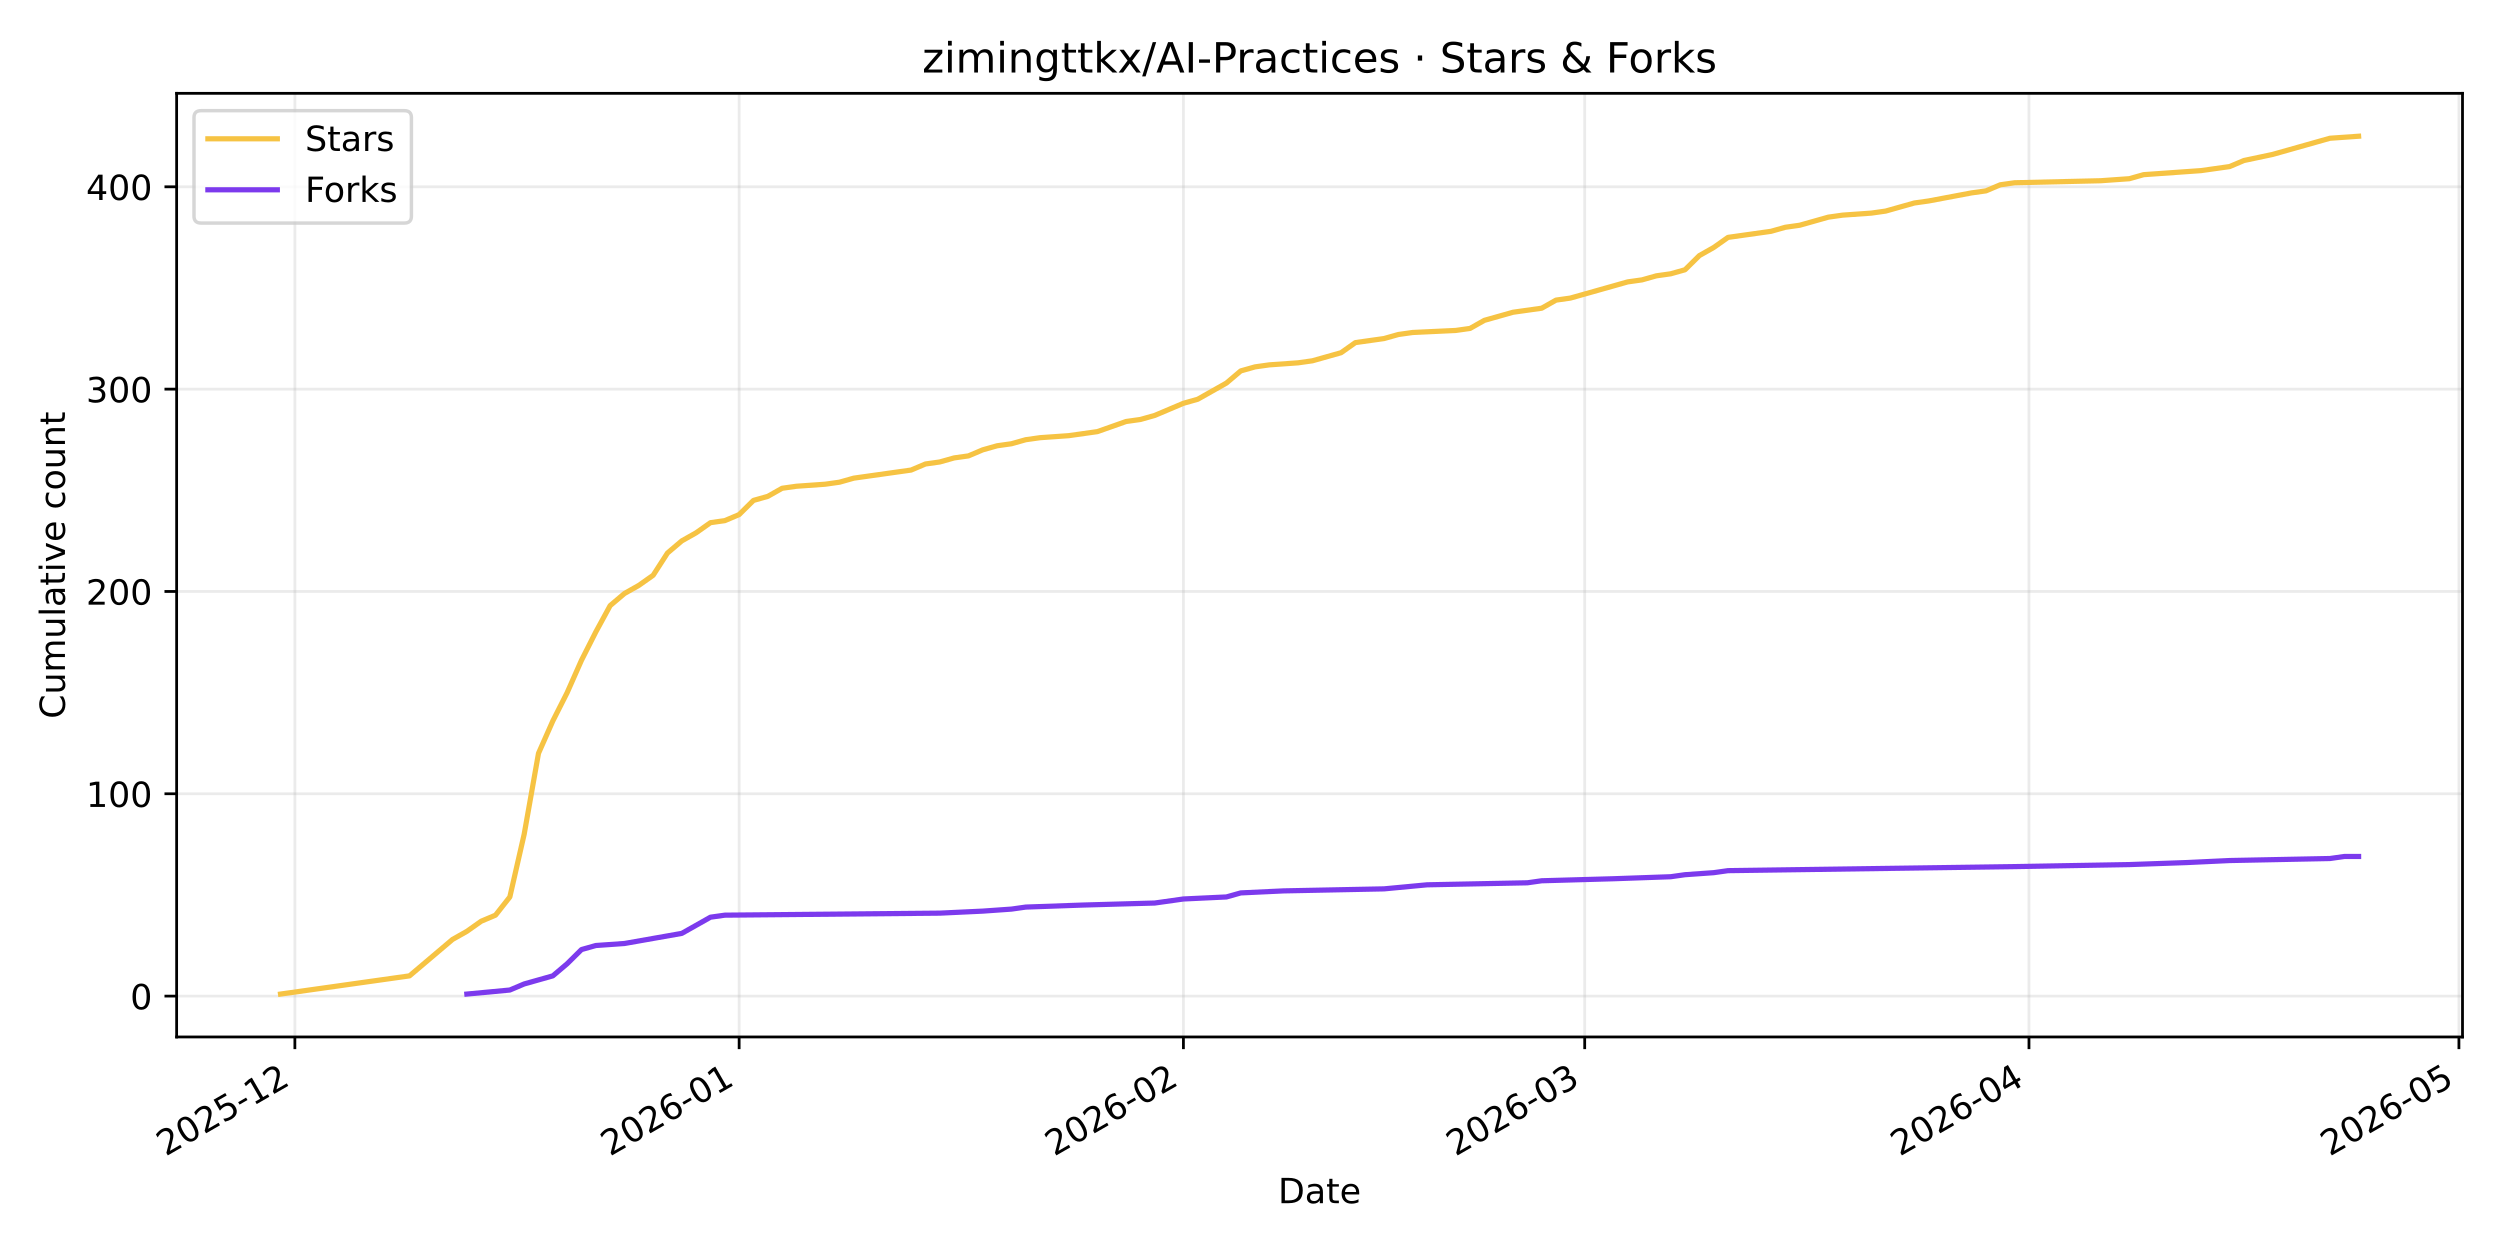
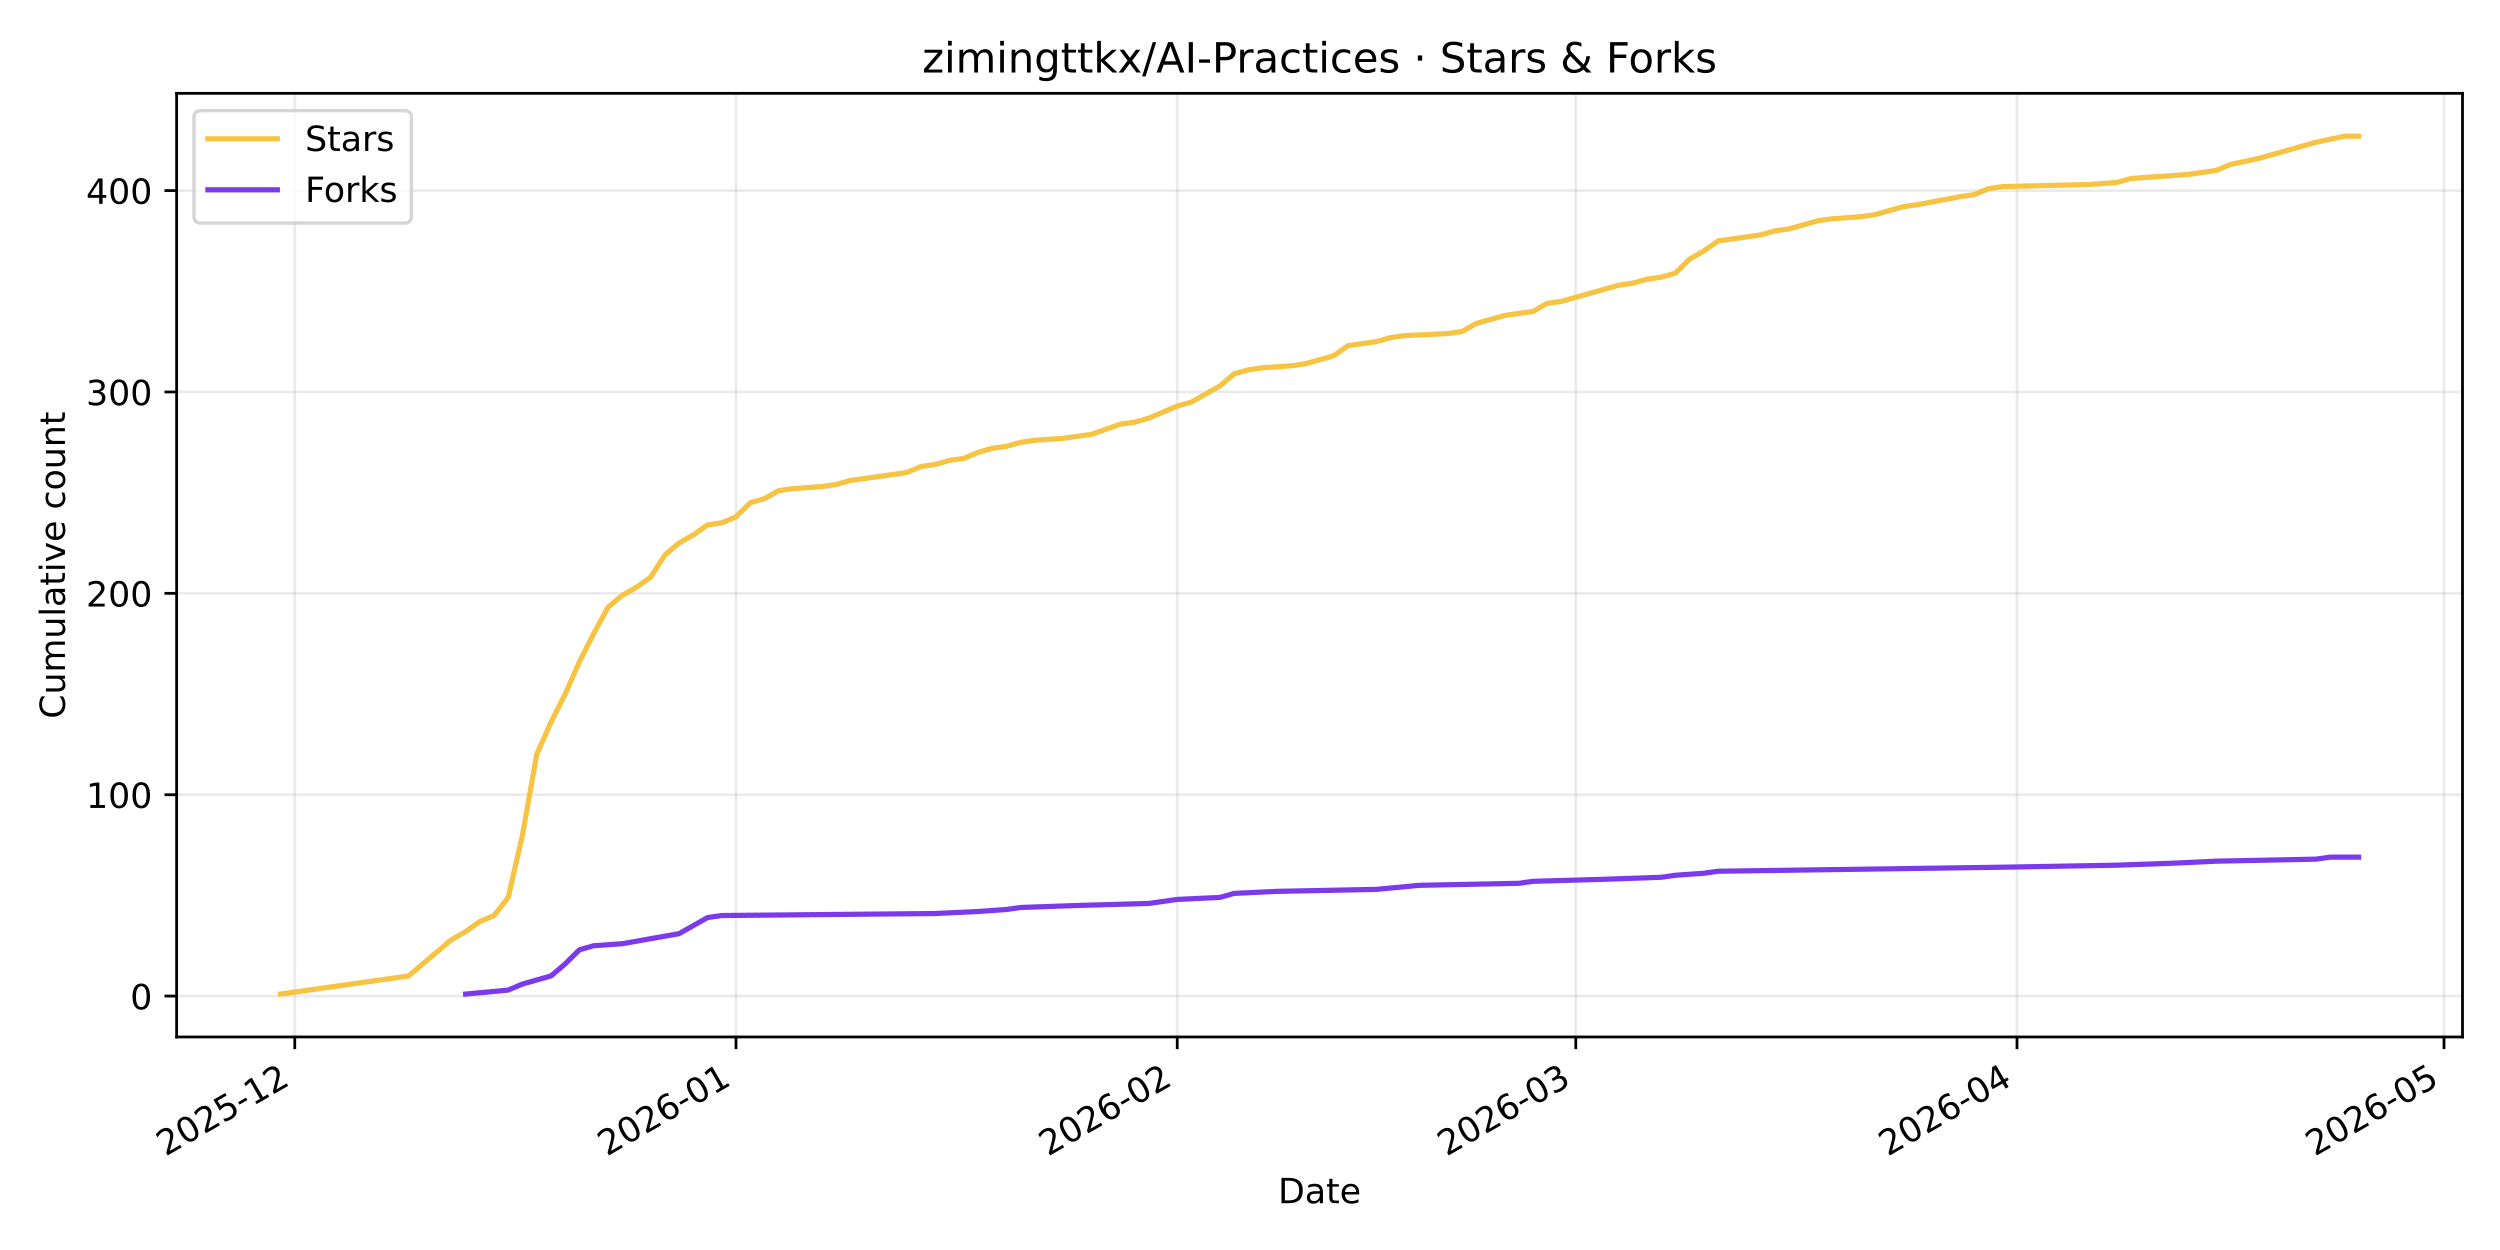
<svg xmlns="http://www.w3.org/2000/svg" xmlns:xlink="http://www.w3.org/1999/xlink" width="720pt" height="360pt" viewBox="0 0 720 360" version="1.1">
  <defs>
    <style type="text/css">*{stroke-linejoin: round; stroke-linecap: butt}</style>
  </defs>
  <g id="figure_1">
    <g id="patch_1">
      <path d="M 0 360  L 720 360  L 720 0  L 0 0  z " style="fill: #ffffff" />
    </g>
    <g id="axes_1">
      <g id="patch_2">
        <path d="M 50.87 298.645  L 709.2 298.645  L 709.2 26.88  L 50.87 26.88  z " style="fill: #ffffff" />
      </g>
      <g id="matplotlib.axis_1">
        <g id="xtick_1">
          <g id="line2d_1">
-             <path d="M 84.922 298.645  L 84.922 26.88  " clip-path="url(#p3e5be146df)" style="fill: none; stroke: #b0b0b0; stroke-opacity: 0.25; stroke-width: 0.8; stroke-linecap: square" />
+             <path d="M 84.893 298.645  L 84.893 26.88  " clip-path="url(#p75d88cc234)" style="fill: none; stroke: #b0b0b0; stroke-opacity: 0.25; stroke-width: 0.8; stroke-linecap: square" />
          </g>
          <g id="line2d_2">
            <defs>
-               <path id="m5516d6f9da" d="M 0 0  L 0 3.5  " style="stroke: #000000; stroke-width: 0.8" />
+               <path id="m32cce40634" d="M 0 0  L 0 3.5  " style="stroke: #000000; stroke-width: 0.8" />
            </defs>
            <g>
-               <use xlink:href="#m5516d6f9da" x="84.922" y="298.645" style="stroke: #000000; stroke-width: 0.8" />
+               <use xlink:href="#m32cce40634" x="84.893" y="298.645" style="stroke: #000000; stroke-width: 0.8" />
            </g>
          </g>
          <g id="text_1">
-             <g transform="translate(47.69673 333.1173) rotate(-30) scale(0.1 -0.1)">
+             <g transform="translate(47.66846 333.1173) rotate(-30) scale(0.1 -0.1)">
              <defs>
                <path id="DejaVuSans-32" d="M 1228 531  L 3431 531  L 3431 0  L 469 0  L 469 531  Q 828 903 1448 1529  Q 2069 2156 2228 2338  Q 2531 2678 2651 2914  Q 2772 3150 2772 3378  Q 2772 3750 2511 3984  Q 2250 4219 1831 4219  Q 1534 4219 1204 4116  Q 875 4013 500 3803  L 500 4441  Q 881 4594 1212 4672  Q 1544 4750 1819 4750  Q 2544 4750 2975 4387  Q 3406 4025 3406 3419  Q 3406 3131 3298 2873  Q 3191 2616 2906 2266  Q 2828 2175 2409 1742  Q 1991 1309 1228 531  z " transform="scale(0.015625)" />
                <path id="DejaVuSans-30" d="M 2034 4250  Q 1547 4250 1301 3770  Q 1056 3291 1056 2328  Q 1056 1369 1301 889  Q 1547 409 2034 409  Q 2525 409 2770 889  Q 3016 1369 3016 2328  Q 3016 3291 2770 3770  Q 2525 4250 2034 4250  z M 2034 4750  Q 2819 4750 3233 4129  Q 3647 3509 3647 2328  Q 3647 1150 3233 529  Q 2819 -91 2034 -91  Q 1250 -91 836 529  Q 422 1150 422 2328  Q 422 3509 836 4129  Q 1250 4750 2034 4750  z " transform="scale(0.015625)" />
                <path id="DejaVuSans-35" d="M 691 4666  L 3169 4666  L 3169 4134  L 1269 4134  L 1269 2991  Q 1406 3038 1543 3061  Q 1681 3084 1819 3084  Q 2600 3084 3056 2656  Q 3513 2228 3513 1497  Q 3513 744 3044 326  Q 2575 -91 1722 -91  Q 1428 -91 1123 -41  Q 819 9 494 109  L 494 744  Q 775 591 1075 516  Q 1375 441 1709 441  Q 2250 441 2565 725  Q 2881 1009 2881 1497  Q 2881 1984 2565 2268  Q 2250 2553 1709 2553  Q 1456 2553 1204 2497  Q 953 2441 691 2322  L 691 4666  z " transform="scale(0.015625)" />
                <path id="DejaVuSans-2d" d="M 313 2009  L 1997 2009  L 1997 1497  L 313 1497  L 313 2009  z " transform="scale(0.015625)" />
                <path id="DejaVuSans-31" d="M 794 531  L 1825 531  L 1825 4091  L 703 3866  L 703 4441  L 1819 4666  L 2450 4666  L 2450 531  L 3481 531  L 3481 0  L 794 0  L 794 531  z " transform="scale(0.015625)" />
              </defs>
              <use xlink:href="#DejaVuSans-32" />
              <use xlink:href="#DejaVuSans-30" transform="translate(63.62305 0)" />
              <use xlink:href="#DejaVuSans-32" transform="translate(127.2461 0)" />
              <use xlink:href="#DejaVuSans-35" transform="translate(190.8691 0)" />
              <use xlink:href="#DejaVuSans-2d" transform="translate(254.4922 0)" />
              <use xlink:href="#DejaVuSans-31" transform="translate(290.5762 0)" />
              <use xlink:href="#DejaVuSans-32" transform="translate(354.1992 0)" />
            </g>
          </g>
        </g>
        <g id="xtick_2">
          <g id="line2d_3">
-             <path d="M 212.873 298.645  L 212.873 26.88  " clip-path="url(#p3e5be146df)" style="fill: none; stroke: #b0b0b0; stroke-opacity: 0.25; stroke-width: 0.8; stroke-linecap: square" />
+             <path d="M 211.968 298.645  L 211.968 26.88  " clip-path="url(#p75d88cc234)" style="fill: none; stroke: #b0b0b0; stroke-opacity: 0.25; stroke-width: 0.8; stroke-linecap: square" />
          </g>
          <g id="line2d_4">
            <g>
-               <use xlink:href="#m5516d6f9da" x="212.873" y="298.645" style="stroke: #000000; stroke-width: 0.8" />
+               <use xlink:href="#m32cce40634" x="211.968" y="298.645" style="stroke: #000000; stroke-width: 0.8" />
            </g>
          </g>
          <g id="text_2">
-             <g transform="translate(175.648 333.1173) rotate(-30) scale(0.1 -0.1)">
+             <g transform="translate(174.7434 333.1173) rotate(-30) scale(0.1 -0.1)">
              <defs>
                <path id="DejaVuSans-36" d="M 2113 2584  Q 1688 2584 1439 2293  Q 1191 2003 1191 1497  Q 1191 994 1439 701  Q 1688 409 2113 409  Q 2538 409 2786 701  Q 3034 994 3034 1497  Q 3034 2003 2786 2293  Q 2538 2584 2113 2584  z M 3366 4563  L 3366 3988  Q 3128 4100 2886 4159  Q 2644 4219 2406 4219  Q 1781 4219 1451 3797  Q 1122 3375 1075 2522  Q 1259 2794 1537 2939  Q 1816 3084 2150 3084  Q 2853 3084 3261 2657  Q 3669 2231 3669 1497  Q 3669 778 3244 343  Q 2819 -91 2113 -91  Q 1303 -91 875 529  Q 447 1150 447 2328  Q 447 3434 972 4092  Q 1497 4750 2381 4750  Q 2619 4750 2861 4703  Q 3103 4656 3366 4563  z " transform="scale(0.015625)" />
              </defs>
              <use xlink:href="#DejaVuSans-32" />
              <use xlink:href="#DejaVuSans-30" transform="translate(63.62305 0)" />
              <use xlink:href="#DejaVuSans-32" transform="translate(127.2461 0)" />
              <use xlink:href="#DejaVuSans-36" transform="translate(190.8691 0)" />
              <use xlink:href="#DejaVuSans-2d" transform="translate(254.4922 0)" />
              <use xlink:href="#DejaVuSans-30" transform="translate(290.5762 0)" />
              <use xlink:href="#DejaVuSans-31" transform="translate(354.1992 0)" />
            </g>
          </g>
        </g>
        <g id="xtick_3">
          <g id="line2d_5">
-             <path d="M 340.824 298.645  L 340.824 26.88  " clip-path="url(#p3e5be146df)" style="fill: none; stroke: #b0b0b0; stroke-opacity: 0.25; stroke-width: 0.8; stroke-linecap: square" />
+             <path d="M 339.043 298.645  L 339.043 26.88  " clip-path="url(#p75d88cc234)" style="fill: none; stroke: #b0b0b0; stroke-opacity: 0.25; stroke-width: 0.8; stroke-linecap: square" />
          </g>
          <g id="line2d_6">
            <g>
-               <use xlink:href="#m5516d6f9da" x="340.824" y="298.645" style="stroke: #000000; stroke-width: 0.8" />
+               <use xlink:href="#m32cce40634" x="339.043" y="298.645" style="stroke: #000000; stroke-width: 0.8" />
            </g>
          </g>
          <g id="text_3">
-             <g transform="translate(303.5993 333.1173) rotate(-30) scale(0.1 -0.1)">
+             <g transform="translate(301.8183 333.1173) rotate(-30) scale(0.1 -0.1)">
              <use xlink:href="#DejaVuSans-32" />
              <use xlink:href="#DejaVuSans-30" transform="translate(63.62305 0)" />
              <use xlink:href="#DejaVuSans-32" transform="translate(127.2461 0)" />
              <use xlink:href="#DejaVuSans-36" transform="translate(190.8691 0)" />
              <use xlink:href="#DejaVuSans-2d" transform="translate(254.4922 0)" />
              <use xlink:href="#DejaVuSans-30" transform="translate(290.5762 0)" />
              <use xlink:href="#DejaVuSans-32" transform="translate(354.1992 0)" />
            </g>
          </g>
        </g>
        <g id="xtick_4">
          <g id="line2d_7">
-             <path d="M 456.393 298.645  L 456.393 26.88  " clip-path="url(#p3e5be146df)" style="fill: none; stroke: #b0b0b0; stroke-opacity: 0.25; stroke-width: 0.8; stroke-linecap: square" />
+             <path d="M 453.82 298.645  L 453.82 26.88  " clip-path="url(#p75d88cc234)" style="fill: none; stroke: #b0b0b0; stroke-opacity: 0.25; stroke-width: 0.8; stroke-linecap: square" />
          </g>
          <g id="line2d_8">
            <g>
-               <use xlink:href="#m5516d6f9da" x="456.393" y="298.645" style="stroke: #000000; stroke-width: 0.8" />
+               <use xlink:href="#m32cce40634" x="453.82" y="298.645" style="stroke: #000000; stroke-width: 0.8" />
            </g>
          </g>
          <g id="text_4">
-             <g transform="translate(419.1682 333.1173) rotate(-30) scale(0.1 -0.1)">
+             <g transform="translate(416.5956 333.1173) rotate(-30) scale(0.1 -0.1)">
              <defs>
                <path id="DejaVuSans-33" d="M 2597 2516  Q 3050 2419 3304 2112  Q 3559 1806 3559 1356  Q 3559 666 3084 287  Q 2609 -91 1734 -91  Q 1441 -91 1130 -33  Q 819 25 488 141  L 488 750  Q 750 597 1062 519  Q 1375 441 1716 441  Q 2309 441 2620 675  Q 2931 909 2931 1356  Q 2931 1769 2642 2001  Q 2353 2234 1838 2234  L 1294 2234  L 1294 2753  L 1863 2753  Q 2328 2753 2575 2939  Q 2822 3125 2822 3475  Q 2822 3834 2567 4026  Q 2313 4219 1838 4219  Q 1578 4219 1281 4162  Q 984 4106 628 3988  L 628 4550  Q 988 4650 1302 4700  Q 1616 4750 1894 4750  Q 2613 4750 3031 4423  Q 3450 4097 3450 3541  Q 3450 3153 3228 2886  Q 3006 2619 2597 2516  z " transform="scale(0.015625)" />
              </defs>
              <use xlink:href="#DejaVuSans-32" />
              <use xlink:href="#DejaVuSans-30" transform="translate(63.62305 0)" />
              <use xlink:href="#DejaVuSans-32" transform="translate(127.2461 0)" />
              <use xlink:href="#DejaVuSans-36" transform="translate(190.8691 0)" />
              <use xlink:href="#DejaVuSans-2d" transform="translate(254.4922 0)" />
              <use xlink:href="#DejaVuSans-30" transform="translate(290.5762 0)" />
              <use xlink:href="#DejaVuSans-33" transform="translate(354.1992 0)" />
            </g>
          </g>
        </g>
        <g id="xtick_5">
          <g id="line2d_9">
-             <path d="M 584.344 298.645  L 584.344 26.88  " clip-path="url(#p3e5be146df)" style="fill: none; stroke: #b0b0b0; stroke-opacity: 0.25; stroke-width: 0.8; stroke-linecap: square" />
+             <path d="M 580.895 298.645  L 580.895 26.88  " clip-path="url(#p75d88cc234)" style="fill: none; stroke: #b0b0b0; stroke-opacity: 0.25; stroke-width: 0.8; stroke-linecap: square" />
          </g>
          <g id="line2d_10">
            <g>
-               <use xlink:href="#m5516d6f9da" x="584.344" y="298.645" style="stroke: #000000; stroke-width: 0.8" />
+               <use xlink:href="#m32cce40634" x="580.895" y="298.645" style="stroke: #000000; stroke-width: 0.8" />
            </g>
          </g>
          <g id="text_5">
-             <g transform="translate(547.1195 333.1173) rotate(-30) scale(0.1 -0.1)">
+             <g transform="translate(543.6705 333.1173) rotate(-30) scale(0.1 -0.1)">
              <defs>
                <path id="DejaVuSans-34" d="M 2419 4116  L 825 1625  L 2419 1625  L 2419 4116  z M 2253 4666  L 3047 4666  L 3047 1625  L 3713 1625  L 3713 1100  L 3047 1100  L 3047 0  L 2419 0  L 2419 1100  L 313 1100  L 313 1709  L 2253 4666  z " transform="scale(0.015625)" />
              </defs>
              <use xlink:href="#DejaVuSans-32" />
              <use xlink:href="#DejaVuSans-30" transform="translate(63.62305 0)" />
              <use xlink:href="#DejaVuSans-32" transform="translate(127.2461 0)" />
              <use xlink:href="#DejaVuSans-36" transform="translate(190.8691 0)" />
              <use xlink:href="#DejaVuSans-2d" transform="translate(254.4922 0)" />
              <use xlink:href="#DejaVuSans-30" transform="translate(290.5762 0)" />
              <use xlink:href="#DejaVuSans-34" transform="translate(354.1992 0)" />
            </g>
          </g>
        </g>
        <g id="xtick_6">
          <g id="line2d_11">
-             <path d="M 708.168 298.645  L 708.168 26.88  " clip-path="url(#p3e5be146df)" style="fill: none; stroke: #b0b0b0; stroke-opacity: 0.25; stroke-width: 0.8; stroke-linecap: square" />
+             <path d="M 703.871 298.645  L 703.871 26.88  " clip-path="url(#p75d88cc234)" style="fill: none; stroke: #b0b0b0; stroke-opacity: 0.25; stroke-width: 0.8; stroke-linecap: square" />
          </g>
          <g id="line2d_12">
            <g>
-               <use xlink:href="#m5516d6f9da" x="708.168" y="298.645" style="stroke: #000000; stroke-width: 0.8" />
+               <use xlink:href="#m32cce40634" x="703.871" y="298.645" style="stroke: #000000; stroke-width: 0.8" />
            </g>
          </g>
          <g id="text_6">
-             <g transform="translate(670.9433 333.1173) rotate(-30) scale(0.1 -0.1)">
+             <g transform="translate(666.6462 333.1173) rotate(-30) scale(0.1 -0.1)">
              <use xlink:href="#DejaVuSans-32" />
              <use xlink:href="#DejaVuSans-30" transform="translate(63.62305 0)" />
              <use xlink:href="#DejaVuSans-32" transform="translate(127.2461 0)" />
              <use xlink:href="#DejaVuSans-36" transform="translate(190.8691 0)" />
              <use xlink:href="#DejaVuSans-2d" transform="translate(254.4922 0)" />
              <use xlink:href="#DejaVuSans-30" transform="translate(290.5762 0)" />
              <use xlink:href="#DejaVuSans-35" transform="translate(354.1992 0)" />
            </g>
          </g>
        </g>
        <g id="text_7">
          <g transform="translate(368.0842 346.5168) scale(0.1 -0.1)">
            <defs>
              <path id="DejaVuSans-44" d="M 1259 4147  L 1259 519  L 2022 519  Q 2988 519 3436 956  Q 3884 1394 3884 2338  Q 3884 3275 3436 3711  Q 2988 4147 2022 4147  L 1259 4147  z M 628 4666  L 1925 4666  Q 3281 4666 3915 4102  Q 4550 3538 4550 2338  Q 4550 1131 3912 565  Q 3275 0 1925 0  L 628 0  L 628 4666  z " transform="scale(0.015625)" />
              <path id="DejaVuSans-61" d="M 2194 1759  Q 1497 1759 1228 1600  Q 959 1441 959 1056  Q 959 750 1161 570  Q 1363 391 1709 391  Q 2188 391 2477 730  Q 2766 1069 2766 1631  L 2766 1759  L 2194 1759  z M 3341 1997  L 3341 0  L 2766 0  L 2766 531  Q 2569 213 2275 61  Q 1981 -91 1556 -91  Q 1019 -91 701 211  Q 384 513 384 1019  Q 384 1609 779 1909  Q 1175 2209 1959 2209  L 2766 2209  L 2766 2266  Q 2766 2663 2505 2880  Q 2244 3097 1772 3097  Q 1472 3097 1187 3025  Q 903 2953 641 2809  L 641 3341  Q 956 3463 1253 3523  Q 1550 3584 1831 3584  Q 2591 3584 2966 3190  Q 3341 2797 3341 1997  z " transform="scale(0.015625)" />
              <path id="DejaVuSans-74" d="M 1172 4494  L 1172 3500  L 2356 3500  L 2356 3053  L 1172 3053  L 1172 1153  Q 1172 725 1289 603  Q 1406 481 1766 481  L 2356 481  L 2356 0  L 1766 0  Q 1100 0 847 248  Q 594 497 594 1153  L 594 3053  L 172 3053  L 172 3500  L 594 3500  L 594 4494  L 1172 4494  z " transform="scale(0.015625)" />
              <path id="DejaVuSans-65" d="M 3597 1894  L 3597 1613  L 953 1613  Q 991 1019 1311 708  Q 1631 397 2203 397  Q 2534 397 2845 478  Q 3156 559 3463 722  L 3463 178  Q 3153 47 2828 -22  Q 2503 -91 2169 -91  Q 1331 -91 842 396  Q 353 884 353 1716  Q 353 2575 817 3079  Q 1281 3584 2069 3584  Q 2775 3584 3186 3129  Q 3597 2675 3597 1894  z M 3022 2063  Q 3016 2534 2758 2815  Q 2500 3097 2075 3097  Q 1594 3097 1305 2825  Q 1016 2553 972 2059  L 3022 2063  z " transform="scale(0.015625)" />
            </defs>
            <use xlink:href="#DejaVuSans-44" />
            <use xlink:href="#DejaVuSans-61" transform="translate(77.00195 0)" />
            <use xlink:href="#DejaVuSans-74" transform="translate(138.2812 0)" />
            <use xlink:href="#DejaVuSans-65" transform="translate(177.4902 0)" />
          </g>
        </g>
      </g>
      <g id="matplotlib.axis_2">
        <g id="ytick_1">
          <g id="line2d_13">
-             <path d="M 50.87 286.875  L 709.2 286.875  " clip-path="url(#p3e5be146df)" style="fill: none; stroke: #b0b0b0; stroke-opacity: 0.25; stroke-width: 0.8; stroke-linecap: square" />
+             <path d="M 50.87 286.872  L 709.2 286.872  " clip-path="url(#p75d88cc234)" style="fill: none; stroke: #b0b0b0; stroke-opacity: 0.25; stroke-width: 0.8; stroke-linecap: square" />
          </g>
          <g id="line2d_14">
            <defs>
-               <path id="m78be9ab0d9" d="M 0 0  L -3.5 0  " style="stroke: #000000; stroke-width: 0.8" />
+               <path id="md1d826a2ee" d="M 0 0  L -3.5 0  " style="stroke: #000000; stroke-width: 0.8" />
            </defs>
            <g>
-               <use xlink:href="#m78be9ab0d9" x="50.87" y="286.875" style="stroke: #000000; stroke-width: 0.8" />
+               <use xlink:href="#md1d826a2ee" x="50.87" y="286.872" style="stroke: #000000; stroke-width: 0.8" />
            </g>
          </g>
          <g id="text_8">
-             <g transform="translate(37.5075 290.6744) scale(0.1 -0.1)">
+             <g transform="translate(37.5075 290.6717) scale(0.1 -0.1)">
              <use xlink:href="#DejaVuSans-30" />
            </g>
          </g>
        </g>
        <g id="ytick_2">
          <g id="line2d_15">
-             <path d="M 50.87 228.606  L 709.2 228.606  " clip-path="url(#p3e5be146df)" style="fill: none; stroke: #b0b0b0; stroke-opacity: 0.25; stroke-width: 0.8; stroke-linecap: square" />
+             <path d="M 50.87 228.877  L 709.2 228.877  " clip-path="url(#p75d88cc234)" style="fill: none; stroke: #b0b0b0; stroke-opacity: 0.25; stroke-width: 0.8; stroke-linecap: square" />
          </g>
          <g id="line2d_16">
            <g>
-               <use xlink:href="#m78be9ab0d9" x="50.87" y="228.606" style="stroke: #000000; stroke-width: 0.8" />
+               <use xlink:href="#md1d826a2ee" x="50.87" y="228.877" style="stroke: #000000; stroke-width: 0.8" />
            </g>
          </g>
          <g id="text_9">
-             <g transform="translate(24.7825 232.4056) scale(0.1 -0.1)">
+             <g transform="translate(24.7825 232.6765) scale(0.1 -0.1)">
              <use xlink:href="#DejaVuSans-31" />
              <use xlink:href="#DejaVuSans-30" transform="translate(63.62305 0)" />
              <use xlink:href="#DejaVuSans-30" transform="translate(127.2461 0)" />
            </g>
          </g>
        </g>
        <g id="ytick_3">
          <g id="line2d_17">
-             <path d="M 50.87 170.338  L 709.2 170.338  " clip-path="url(#p3e5be146df)" style="fill: none; stroke: #b0b0b0; stroke-opacity: 0.25; stroke-width: 0.8; stroke-linecap: square" />
+             <path d="M 50.87 170.882  L 709.2 170.882  " clip-path="url(#p75d88cc234)" style="fill: none; stroke: #b0b0b0; stroke-opacity: 0.25; stroke-width: 0.8; stroke-linecap: square" />
          </g>
          <g id="line2d_18">
            <g>
-               <use xlink:href="#m78be9ab0d9" x="50.87" y="170.338" style="stroke: #000000; stroke-width: 0.8" />
+               <use xlink:href="#md1d826a2ee" x="50.87" y="170.882" style="stroke: #000000; stroke-width: 0.8" />
            </g>
          </g>
          <g id="text_10">
-             <g transform="translate(24.7825 174.1369) scale(0.1 -0.1)">
+             <g transform="translate(24.7825 174.6813) scale(0.1 -0.1)">
              <use xlink:href="#DejaVuSans-32" />
              <use xlink:href="#DejaVuSans-30" transform="translate(63.62305 0)" />
              <use xlink:href="#DejaVuSans-30" transform="translate(127.2461 0)" />
            </g>
          </g>
        </g>
        <g id="ytick_4">
          <g id="line2d_19">
-             <path d="M 50.87 112.069  L 709.2 112.069  " clip-path="url(#p3e5be146df)" style="fill: none; stroke: #b0b0b0; stroke-opacity: 0.25; stroke-width: 0.8; stroke-linecap: square" />
+             <path d="M 50.87 112.887  L 709.2 112.887  " clip-path="url(#p75d88cc234)" style="fill: none; stroke: #b0b0b0; stroke-opacity: 0.25; stroke-width: 0.8; stroke-linecap: square" />
          </g>
          <g id="line2d_20">
            <g>
-               <use xlink:href="#m78be9ab0d9" x="50.87" y="112.069" style="stroke: #000000; stroke-width: 0.8" />
+               <use xlink:href="#md1d826a2ee" x="50.87" y="112.887" style="stroke: #000000; stroke-width: 0.8" />
            </g>
          </g>
          <g id="text_11">
-             <g transform="translate(24.7825 115.8681) scale(0.1 -0.1)">
+             <g transform="translate(24.7825 116.6861) scale(0.1 -0.1)">
              <use xlink:href="#DejaVuSans-33" />
              <use xlink:href="#DejaVuSans-30" transform="translate(63.62305 0)" />
              <use xlink:href="#DejaVuSans-30" transform="translate(127.2461 0)" />
            </g>
          </g>
        </g>
        <g id="ytick_5">
          <g id="line2d_21">
-             <path d="M 50.87 53.8  L 709.2 53.8  " clip-path="url(#p3e5be146df)" style="fill: none; stroke: #b0b0b0; stroke-opacity: 0.25; stroke-width: 0.8; stroke-linecap: square" />
+             <path d="M 50.87 54.892  L 709.2 54.892  " clip-path="url(#p75d88cc234)" style="fill: none; stroke: #b0b0b0; stroke-opacity: 0.25; stroke-width: 0.8; stroke-linecap: square" />
          </g>
          <g id="line2d_22">
            <g>
-               <use xlink:href="#m78be9ab0d9" x="50.87" y="53.8" style="stroke: #000000; stroke-width: 0.8" />
+               <use xlink:href="#md1d826a2ee" x="50.87" y="54.892" style="stroke: #000000; stroke-width: 0.8" />
            </g>
          </g>
          <g id="text_12">
-             <g transform="translate(24.7825 57.59938) scale(0.1 -0.1)">
+             <g transform="translate(24.7825 58.6909) scale(0.1 -0.1)">
              <use xlink:href="#DejaVuSans-34" />
              <use xlink:href="#DejaVuSans-30" transform="translate(63.62305 0)" />
              <use xlink:href="#DejaVuSans-30" transform="translate(127.2461 0)" />
            </g>
          </g>
        </g>
        <g id="text_13">
          <g transform="translate(18.70281 206.9955) rotate(-90) scale(0.1 -0.1)">
            <defs>
              <path id="DejaVuSans-43" d="M 4122 4306  L 4122 3641  Q 3803 3938 3442 4084  Q 3081 4231 2675 4231  Q 1875 4231 1450 3742  Q 1025 3253 1025 2328  Q 1025 1406 1450 917  Q 1875 428 2675 428  Q 3081 428 3442 575  Q 3803 722 4122 1019  L 4122 359  Q 3791 134 3420 21  Q 3050 -91 2638 -91  Q 1578 -91 968 557  Q 359 1206 359 2328  Q 359 3453 968 4101  Q 1578 4750 2638 4750  Q 3056 4750 3426 4639  Q 3797 4528 4122 4306  z " transform="scale(0.015625)" />
              <path id="DejaVuSans-75" d="M 544 1381  L 544 3500  L 1119 3500  L 1119 1403  Q 1119 906 1312 657  Q 1506 409 1894 409  Q 2359 409 2629 706  Q 2900 1003 2900 1516  L 2900 3500  L 3475 3500  L 3475 0  L 2900 0  L 2900 538  Q 2691 219 2414 64  Q 2138 -91 1772 -91  Q 1169 -91 856 284  Q 544 659 544 1381  z M 1991 3584  L 1991 3584  z " transform="scale(0.015625)" />
              <path id="DejaVuSans-6d" d="M 3328 2828  Q 3544 3216 3844 3400  Q 4144 3584 4550 3584  Q 5097 3584 5394 3201  Q 5691 2819 5691 2113  L 5691 0  L 5113 0  L 5113 2094  Q 5113 2597 4934 2840  Q 4756 3084 4391 3084  Q 3944 3084 3684 2787  Q 3425 2491 3425 1978  L 3425 0  L 2847 0  L 2847 2094  Q 2847 2600 2669 2842  Q 2491 3084 2119 3084  Q 1678 3084 1418 2786  Q 1159 2488 1159 1978  L 1159 0  L 581 0  L 581 3500  L 1159 3500  L 1159 2956  Q 1356 3278 1631 3431  Q 1906 3584 2284 3584  Q 2666 3584 2933 3390  Q 3200 3197 3328 2828  z " transform="scale(0.015625)" />
              <path id="DejaVuSans-6c" d="M 603 4863  L 1178 4863  L 1178 0  L 603 0  L 603 4863  z " transform="scale(0.015625)" />
              <path id="DejaVuSans-69" d="M 603 3500  L 1178 3500  L 1178 0  L 603 0  L 603 3500  z M 603 4863  L 1178 4863  L 1178 4134  L 603 4134  L 603 4863  z " transform="scale(0.015625)" />
              <path id="DejaVuSans-76" d="M 191 3500  L 800 3500  L 1894 563  L 2988 3500  L 3597 3500  L 2284 0  L 1503 0  L 191 3500  z " transform="scale(0.015625)" />
              <path id="DejaVuSans-20" transform="scale(0.015625)" />
              <path id="DejaVuSans-63" d="M 3122 3366  L 3122 2828  Q 2878 2963 2633 3030  Q 2388 3097 2138 3097  Q 1578 3097 1268 2742  Q 959 2388 959 1747  Q 959 1106 1268 751  Q 1578 397 2138 397  Q 2388 397 2633 464  Q 2878 531 3122 666  L 3122 134  Q 2881 22 2623 -34  Q 2366 -91 2075 -91  Q 1284 -91 818 406  Q 353 903 353 1747  Q 353 2603 823 3093  Q 1294 3584 2113 3584  Q 2378 3584 2631 3529  Q 2884 3475 3122 3366  z " transform="scale(0.015625)" />
              <path id="DejaVuSans-6f" d="M 1959 3097  Q 1497 3097 1228 2736  Q 959 2375 959 1747  Q 959 1119 1226 758  Q 1494 397 1959 397  Q 2419 397 2687 759  Q 2956 1122 2956 1747  Q 2956 2369 2687 2733  Q 2419 3097 1959 3097  z M 1959 3584  Q 2709 3584 3137 3096  Q 3566 2609 3566 1747  Q 3566 888 3137 398  Q 2709 -91 1959 -91  Q 1206 -91 779 398  Q 353 888 353 1747  Q 353 2609 779 3096  Q 1206 3584 1959 3584  z " transform="scale(0.015625)" />
              <path id="DejaVuSans-6e" d="M 3513 2113  L 3513 0  L 2938 0  L 2938 2094  Q 2938 2591 2744 2837  Q 2550 3084 2163 3084  Q 1697 3084 1428 2787  Q 1159 2491 1159 1978  L 1159 0  L 581 0  L 581 3500  L 1159 3500  L 1159 2956  Q 1366 3272 1645 3428  Q 1925 3584 2291 3584  Q 2894 3584 3203 3211  Q 3513 2838 3513 2113  z " transform="scale(0.015625)" />
            </defs>
            <use xlink:href="#DejaVuSans-43" />
            <use xlink:href="#DejaVuSans-75" transform="translate(69.82422 0)" />
            <use xlink:href="#DejaVuSans-6d" transform="translate(133.2031 0)" />
            <use xlink:href="#DejaVuSans-75" transform="translate(230.6152 0)" />
            <use xlink:href="#DejaVuSans-6c" transform="translate(293.9941 0)" />
            <use xlink:href="#DejaVuSans-61" transform="translate(321.7773 0)" />
            <use xlink:href="#DejaVuSans-74" transform="translate(383.0566 0)" />
            <use xlink:href="#DejaVuSans-69" transform="translate(422.2656 0)" />
            <use xlink:href="#DejaVuSans-76" transform="translate(450.0488 0)" />
            <use xlink:href="#DejaVuSans-65" transform="translate(509.2285 0)" />
            <use xlink:href="#DejaVuSans-20" transform="translate(570.752 0)" />
            <use xlink:href="#DejaVuSans-63" transform="translate(602.5391 0)" />
            <use xlink:href="#DejaVuSans-6f" transform="translate(657.5195 0)" />
            <use xlink:href="#DejaVuSans-75" transform="translate(718.7012 0)" />
            <use xlink:href="#DejaVuSans-6e" transform="translate(782.0801 0)" />
            <use xlink:href="#DejaVuSans-74" transform="translate(845.459 0)" />
          </g>
        </g>
      </g>
      <g id="line2d_23">
-         <path d="M 80.794 286.292  L 84.922 285.71  L 89.049 285.127  L 93.176 284.544  L 97.304 283.962  L 101.431 283.379  L 105.559 282.796  L 109.686 282.214  L 113.814 281.631  L 117.941 281.048  L 126.196 274.056  L 130.324 270.56  L 134.451 268.229  L 138.579 265.316  L 142.706 263.568  L 146.833 258.323  L 150.961 240.26  L 155.088 216.953  L 159.216 207.63  L 163.343 199.472  L 167.471 190.149  L 171.598 181.991  L 175.726 174.416  L 179.853 170.92  L 183.981 168.59  L 188.108 165.676  L 192.236 159.267  L 196.363 155.77  L 200.49 153.44  L 204.618 150.526  L 208.745 149.944  L 212.873 148.196  L 217 144.117  L 221.128 142.951  L 225.255 140.621  L 229.383 140.038  L 237.638 139.455  L 241.765 138.873  L 245.893 137.707  L 250.02 137.124  L 258.275 135.959  L 262.402 135.376  L 266.53 133.628  L 270.657 133.046  L 274.785 131.88  L 278.912 131.298  L 283.04 129.55  L 287.167 128.384  L 291.295 127.801  L 295.422 126.636  L 299.55 126.053  L 307.804 125.471  L 316.059 124.305  L 324.314 121.392  L 328.442 120.809  L 332.569 119.644  L 336.697 117.896  L 340.824 116.148  L 344.952 114.982  L 349.079 112.652  L 353.207 110.321  L 357.334 106.825  L 361.461 105.659  L 365.589 105.077  L 373.844 104.494  L 377.971 103.911  L 386.226 101.581  L 390.354 98.667  L 398.609 97.502  L 402.736 96.336  L 406.863 95.754  L 419.246 95.171  L 423.373 94.588  L 427.501 92.258  L 431.628 91.092  L 435.756 89.927  L 444.011 88.761  L 448.138 86.431  L 452.266 85.848  L 456.393 84.683  L 460.52 83.517  L 464.648 82.352  L 468.775 81.186  L 472.903 80.604  L 477.03 79.438  L 481.158 78.856  L 485.285 77.69  L 489.413 73.612  L 493.54 71.281  L 497.668 68.367  L 501.795 67.785  L 505.923 67.202  L 510.05 66.619  L 514.177 65.454  L 518.305 64.871  L 522.432 63.706  L 526.56 62.54  L 530.687 61.958  L 538.942 61.375  L 543.07 60.792  L 547.197 59.627  L 551.325 58.462  L 555.452 57.879  L 567.834 55.548  L 571.962 54.966  L 576.089 53.217  L 580.217 52.635  L 604.982 52.052  L 613.237 51.469  L 617.364 50.304  L 633.874 49.139  L 638.001 48.556  L 642.129 47.973  L 646.256 46.225  L 654.511 44.477  L 658.639 43.312  L 666.894 40.981  L 671.021 39.816  L 679.276 39.233  " clip-path="url(#p3e5be146df)" style="fill: none; stroke: #f6c343; stroke-width: 1.5; stroke-linecap: square" />
+         <path d="M 80.794 286.292  L 84.893 285.713  L 88.992 285.133  L 93.092 284.553  L 97.191 283.973  L 101.29 283.393  L 105.389 282.813  L 109.488 282.233  L 113.588 281.653  L 117.687 281.073  L 125.885 274.113  L 129.984 270.634  L 134.084 268.314  L 138.183 265.414  L 142.282 263.674  L 146.381 258.455  L 150.48 240.476  L 154.58 217.278  L 158.679 207.999  L 162.778 199.88  L 166.877 190.6  L 170.976 182.481  L 175.075 174.942  L 179.175 171.462  L 183.274 169.142  L 187.373 166.242  L 191.472 159.863  L 195.571 156.383  L 199.671 154.063  L 203.77 151.164  L 207.869 150.584  L 211.968 148.844  L 216.067 144.784  L 220.167 143.624  L 224.266 141.305  L 228.365 140.725  L 236.563 140.145  L 240.663 139.565  L 244.762 138.405  L 248.861 137.825  L 257.059 136.665  L 261.158 136.085  L 265.258 134.345  L 269.357 133.765  L 273.456 132.605  L 277.555 132.025  L 281.654 130.285  L 285.754 129.126  L 289.853 128.546  L 293.952 127.386  L 298.051 126.806  L 306.25 126.226  L 314.448 125.066  L 322.646 122.166  L 326.746 121.586  L 330.845 120.426  L 334.944 118.686  L 339.043 116.947  L 343.142 115.787  L 347.241 113.467  L 351.341 111.147  L 355.44 107.667  L 359.539 106.507  L 363.638 105.927  L 371.837 105.347  L 375.936 104.768  L 384.134 102.448  L 388.233 99.548  L 396.432 98.388  L 400.531 97.228  L 404.63 96.648  L 416.928 96.068  L 421.027 95.488  L 425.126 93.169  L 429.225 92.009  L 433.324 90.849  L 441.523 89.689  L 445.622 87.369  L 449.721 86.789  L 453.82 85.629  L 457.92 84.469  L 462.019 83.309  L 466.118 82.149  L 470.217 81.569  L 474.316 80.41  L 478.416 79.83  L 482.515 78.67  L 486.614 74.61  L 490.713 72.29  L 494.812 69.39  L 498.912 68.811  L 503.011 68.231  L 507.11 67.651  L 511.209 66.491  L 515.308 65.911  L 519.407 64.751  L 523.507 63.591  L 527.606 63.011  L 535.804 62.431  L 539.903 61.851  L 544.003 60.691  L 548.102 59.531  L 552.201 58.951  L 564.499 56.632  L 568.598 56.052  L 572.697 54.312  L 576.796 53.732  L 601.391 53.152  L 609.59 52.572  L 613.689 51.412  L 630.086 50.252  L 634.185 49.672  L 638.284 49.092  L 642.383 47.352  L 650.582 45.612  L 654.681 44.453  L 662.879 42.133  L 666.978 40.973  L 675.177 39.233  L 679.276 39.233  " clip-path="url(#p75d88cc234)" style="fill: none; stroke: #f6c343; stroke-width: 1.5; stroke-linecap: square" />
      </g>
      <g id="line2d_24">
-         <path d="M 134.451 286.292  L 146.833 285.127  L 150.961 283.379  L 155.088 282.214  L 159.216 281.048  L 163.343 277.552  L 167.471 273.473  L 171.598 272.308  L 179.853 271.725  L 196.363 268.812  L 200.49 266.481  L 204.618 264.15  L 208.745 263.568  L 270.657 262.985  L 283.04 262.402  L 291.295 261.82  L 295.422 261.237  L 311.932 260.654  L 332.569 260.072  L 336.697 259.489  L 340.824 258.906  L 353.207 258.323  L 357.334 257.158  L 369.716 256.575  L 398.609 255.993  L 410.991 254.827  L 439.883 254.245  L 444.011 253.662  L 464.648 253.079  L 481.158 252.497  L 485.285 251.914  L 493.54 251.331  L 497.668 250.749  L 580.217 249.583  L 613.237 249  L 629.746 248.418  L 642.129 247.835  L 671.021 247.252  L 675.148 246.67  L 679.276 246.67  " clip-path="url(#p3e5be146df)" style="fill: none; stroke: #7c3aed; stroke-width: 1.5; stroke-linecap: square" />
+         <path d="M 134.084 286.292  L 146.381 285.133  L 150.48 283.393  L 154.58 282.233  L 158.679 281.073  L 162.778 277.593  L 166.877 273.534  L 170.976 272.374  L 179.175 271.794  L 195.571 268.894  L 199.671 266.574  L 203.77 264.254  L 207.869 263.674  L 269.357 263.094  L 281.654 262.514  L 289.853 261.935  L 293.952 261.355  L 310.349 260.775  L 330.845 260.195  L 334.944 259.615  L 339.043 259.035  L 351.341 258.455  L 355.44 257.295  L 367.737 256.715  L 396.432 256.135  L 408.729 254.975  L 437.424 254.395  L 441.523 253.815  L 462.019 253.235  L 478.416 252.655  L 482.515 252.075  L 490.713 251.495  L 494.812 250.915  L 576.796 249.756  L 609.59 249.176  L 625.986 248.596  L 638.284 248.016  L 666.978 247.436  L 671.078 246.856  L 679.276 246.856  " clip-path="url(#p75d88cc234)" style="fill: none; stroke: #7c3aed; stroke-width: 1.5; stroke-linecap: square" />
      </g>
      <g id="patch_3">
        <path d="M 50.87 298.645  L 50.87 26.88  " style="fill: none; stroke: #000000; stroke-width: 0.8; stroke-linejoin: miter; stroke-linecap: square" />
      </g>
      <g id="patch_4">
        <path d="M 709.2 298.645  L 709.2 26.88  " style="fill: none; stroke: #000000; stroke-width: 0.8; stroke-linejoin: miter; stroke-linecap: square" />
      </g>
      <g id="patch_5">
        <path d="M 50.87 298.645  L 709.2 298.645  " style="fill: none; stroke: #000000; stroke-width: 0.8; stroke-linejoin: miter; stroke-linecap: square" />
      </g>
      <g id="patch_6">
        <path d="M 50.87 26.88  L 709.2 26.88  " style="fill: none; stroke: #000000; stroke-width: 0.8; stroke-linejoin: miter; stroke-linecap: square" />
      </g>
      <g id="text_14">
        <g transform="translate(265.6 20.88) scale(0.12 -0.12)">
          <defs>
            <path id="DejaVuSans-7a" d="M 353 3500  L 3084 3500  L 3084 2975  L 922 459  L 3084 459  L 3084 0  L 275 0  L 275 525  L 2438 3041  L 353 3041  L 353 3500  z " transform="scale(0.015625)" />
            <path id="DejaVuSans-67" d="M 2906 1791  Q 2906 2416 2648 2759  Q 2391 3103 1925 3103  Q 1463 3103 1205 2759  Q 947 2416 947 1791  Q 947 1169 1205 825  Q 1463 481 1925 481  Q 2391 481 2648 825  Q 2906 1169 2906 1791  z M 3481 434  Q 3481 -459 3084 -895  Q 2688 -1331 1869 -1331  Q 1566 -1331 1297 -1286  Q 1028 -1241 775 -1147  L 775 -588  Q 1028 -725 1275 -790  Q 1522 -856 1778 -856  Q 2344 -856 2625 -561  Q 2906 -266 2906 331  L 2906 616  Q 2728 306 2450 153  Q 2172 0 1784 0  Q 1141 0 747 490  Q 353 981 353 1791  Q 353 2603 747 3093  Q 1141 3584 1784 3584  Q 2172 3584 2450 3431  Q 2728 3278 2906 2969  L 2906 3500  L 3481 3500  L 3481 434  z " transform="scale(0.015625)" />
            <path id="DejaVuSans-6b" d="M 581 4863  L 1159 4863  L 1159 1991  L 2875 3500  L 3609 3500  L 1753 1863  L 3688 0  L 2938 0  L 1159 1709  L 1159 0  L 581 0  L 581 4863  z " transform="scale(0.015625)" />
            <path id="DejaVuSans-78" d="M 3513 3500  L 2247 1797  L 3578 0  L 2900 0  L 1881 1375  L 863 0  L 184 0  L 1544 1831  L 300 3500  L 978 3500  L 1906 2253  L 2834 3500  L 3513 3500  z " transform="scale(0.015625)" />
            <path id="DejaVuSans-2f" d="M 1625 4666  L 2156 4666  L 531 -594  L 0 -594  L 1625 4666  z " transform="scale(0.015625)" />
            <path id="DejaVuSans-41" d="M 2188 4044  L 1331 1722  L 3047 1722  L 2188 4044  z M 1831 4666  L 2547 4666  L 4325 0  L 3669 0  L 3244 1197  L 1141 1197  L 716 0  L 50 0  L 1831 4666  z " transform="scale(0.015625)" />
            <path id="DejaVuSans-49" d="M 628 4666  L 1259 4666  L 1259 0  L 628 0  L 628 4666  z " transform="scale(0.015625)" />
            <path id="DejaVuSans-50" d="M 1259 4147  L 1259 2394  L 2053 2394  Q 2494 2394 2734 2622  Q 2975 2850 2975 3272  Q 2975 3691 2734 3919  Q 2494 4147 2053 4147  L 1259 4147  z M 628 4666  L 2053 4666  Q 2838 4666 3239 4311  Q 3641 3956 3641 3272  Q 3641 2581 3239 2228  Q 2838 1875 2053 1875  L 1259 1875  L 1259 0  L 628 0  L 628 4666  z " transform="scale(0.015625)" />
            <path id="DejaVuSans-72" d="M 2631 2963  Q 2534 3019 2420 3045  Q 2306 3072 2169 3072  Q 1681 3072 1420 2755  Q 1159 2438 1159 1844  L 1159 0  L 581 0  L 581 3500  L 1159 3500  L 1159 2956  Q 1341 3275 1631 3429  Q 1922 3584 2338 3584  Q 2397 3584 2469 3576  Q 2541 3569 2628 3553  L 2631 2963  z " transform="scale(0.015625)" />
            <path id="DejaVuSans-73" d="M 2834 3397  L 2834 2853  Q 2591 2978 2328 3040  Q 2066 3103 1784 3103  Q 1356 3103 1142 2972  Q 928 2841 928 2578  Q 928 2378 1081 2264  Q 1234 2150 1697 2047  L 1894 2003  Q 2506 1872 2764 1633  Q 3022 1394 3022 966  Q 3022 478 2636 193  Q 2250 -91 1575 -91  Q 1294 -91 989 -36  Q 684 19 347 128  L 347 722  Q 666 556 975 473  Q 1284 391 1588 391  Q 1994 391 2212 530  Q 2431 669 2431 922  Q 2431 1156 2273 1281  Q 2116 1406 1581 1522  L 1381 1569  Q 847 1681 609 1914  Q 372 2147 372 2553  Q 372 3047 722 3315  Q 1072 3584 1716 3584  Q 2034 3584 2315 3537  Q 2597 3491 2834 3397  z " transform="scale(0.015625)" />
            <path id="DejaVuSans-b7" d="M 684 2619  L 1344 2619  L 1344 1825  L 684 1825  L 684 2619  z " transform="scale(0.015625)" />
            <path id="DejaVuSans-53" d="M 3425 4513  L 3425 3897  Q 3066 4069 2747 4153  Q 2428 4238 2131 4238  Q 1616 4238 1336 4038  Q 1056 3838 1056 3469  Q 1056 3159 1242 3001  Q 1428 2844 1947 2747  L 2328 2669  Q 3034 2534 3370 2195  Q 3706 1856 3706 1288  Q 3706 609 3251 259  Q 2797 -91 1919 -91  Q 1588 -91 1214 -16  Q 841 59 441 206  L 441 856  Q 825 641 1194 531  Q 1563 422 1919 422  Q 2459 422 2753 634  Q 3047 847 3047 1241  Q 3047 1584 2836 1778  Q 2625 1972 2144 2069  L 1759 2144  Q 1053 2284 737 2584  Q 422 2884 422 3419  Q 422 4038 858 4394  Q 1294 4750 2059 4750  Q 2388 4750 2728 4690  Q 3069 4631 3425 4513  z " transform="scale(0.015625)" />
            <path id="DejaVuSans-26" d="M 1556 2509  Q 1272 2256 1139 2004  Q 1006 1753 1006 1478  Q 1006 1022 1337 719  Q 1669 416 2169 416  Q 2466 416 2725 514  Q 2984 613 3213 813  L 1556 2509  z M 1997 2859  L 3584 1234  Q 3769 1513 3872 1830  Q 3975 2147 3994 2503  L 4575 2503  Q 4538 2091 4375 1687  Q 4213 1284 3922 891  L 4794 0  L 4006 0  L 3559 459  Q 3234 181 2878 45  Q 2522 -91 2113 -91  Q 1359 -91 881 339  Q 403 769 403 1441  Q 403 1841 612 2192  Q 822 2544 1241 2853  Q 1091 3050 1012 3245  Q 934 3441 934 3628  Q 934 4134 1281 4442  Q 1628 4750 2203 4750  Q 2463 4750 2720 4694  Q 2978 4638 3244 4525  L 3244 3956  Q 2972 4103 2725 4179  Q 2478 4256 2266 4256  Q 1938 4256 1733 4082  Q 1528 3909 1528 3634  Q 1528 3475 1620 3314  Q 1713 3153 1997 2859  z " transform="scale(0.015625)" />
            <path id="DejaVuSans-46" d="M 628 4666  L 3309 4666  L 3309 4134  L 1259 4134  L 1259 2759  L 3109 2759  L 3109 2228  L 1259 2228  L 1259 0  L 628 0  L 628 4666  z " transform="scale(0.015625)" />
          </defs>
          <use xlink:href="#DejaVuSans-7a" />
          <use xlink:href="#DejaVuSans-69" transform="translate(52.49023 0)" />
          <use xlink:href="#DejaVuSans-6d" transform="translate(80.27344 0)" />
          <use xlink:href="#DejaVuSans-69" transform="translate(177.6855 0)" />
          <use xlink:href="#DejaVuSans-6e" transform="translate(205.4688 0)" />
          <use xlink:href="#DejaVuSans-67" transform="translate(268.8477 0)" />
          <use xlink:href="#DejaVuSans-74" transform="translate(332.3242 0)" />
          <use xlink:href="#DejaVuSans-74" transform="translate(371.5332 0)" />
          <use xlink:href="#DejaVuSans-6b" transform="translate(410.7422 0)" />
          <use xlink:href="#DejaVuSans-78" transform="translate(468.6523 0)" />
          <use xlink:href="#DejaVuSans-2f" transform="translate(527.832 0)" />
          <use xlink:href="#DejaVuSans-41" transform="translate(561.5234 0)" />
          <use xlink:href="#DejaVuSans-49" transform="translate(629.9316 0)" />
          <use xlink:href="#DejaVuSans-2d" transform="translate(659.4238 0)" />
          <use xlink:href="#DejaVuSans-50" transform="translate(695.5078 0)" />
          <use xlink:href="#DejaVuSans-72" transform="translate(754.0605 0)" />
          <use xlink:href="#DejaVuSans-61" transform="translate(795.1738 0)" />
          <use xlink:href="#DejaVuSans-63" transform="translate(856.4531 0)" />
          <use xlink:href="#DejaVuSans-74" transform="translate(911.4336 0)" />
          <use xlink:href="#DejaVuSans-69" transform="translate(950.6426 0)" />
          <use xlink:href="#DejaVuSans-63" transform="translate(978.4258 0)" />
          <use xlink:href="#DejaVuSans-65" transform="translate(1033.406 0)" />
          <use xlink:href="#DejaVuSans-73" transform="translate(1094.93 0)" />
          <use xlink:href="#DejaVuSans-20" transform="translate(1147.029 0)" />
          <use xlink:href="#DejaVuSans-b7" transform="translate(1178.816 0)" />
          <use xlink:href="#DejaVuSans-20" transform="translate(1210.604 0)" />
          <use xlink:href="#DejaVuSans-53" transform="translate(1242.391 0)" />
          <use xlink:href="#DejaVuSans-74" transform="translate(1305.867 0)" />
          <use xlink:href="#DejaVuSans-61" transform="translate(1345.076 0)" />
          <use xlink:href="#DejaVuSans-72" transform="translate(1406.355 0)" />
          <use xlink:href="#DejaVuSans-73" transform="translate(1447.469 0)" />
          <use xlink:href="#DejaVuSans-20" transform="translate(1499.568 0)" />
          <use xlink:href="#DejaVuSans-26" transform="translate(1531.355 0)" />
          <use xlink:href="#DejaVuSans-20" transform="translate(1609.334 0)" />
          <use xlink:href="#DejaVuSans-46" transform="translate(1641.121 0)" />
          <use xlink:href="#DejaVuSans-6f" transform="translate(1695.016 0)" />
          <use xlink:href="#DejaVuSans-72" transform="translate(1756.197 0)" />
          <use xlink:href="#DejaVuSans-6b" transform="translate(1797.311 0)" />
          <use xlink:href="#DejaVuSans-73" transform="translate(1855.221 0)" />
        </g>
      </g>
      <g id="legend_1">
        <g id="patch_7">
          <path d="M 57.87 64.236  L 116.489 64.236  Q 118.489 64.236 118.489 62.236  L 118.489 33.88  Q 118.489 31.88 116.489 31.88  L 57.87 31.88  Q 55.87 31.88 55.87 33.88  L 55.87 62.236  Q 55.87 64.236 57.87 64.236  z " style="fill: #ffffff; opacity: 0.8; stroke: #cccccc; stroke-linejoin: miter" />
        </g>
        <g id="line2d_25">
          <path d="M 59.87 39.978  L 69.87 39.978  L 79.87 39.978  " style="fill: none; stroke: #f6c343; stroke-width: 1.5; stroke-linecap: square" />
        </g>
        <g id="text_15">
          <g transform="translate(87.87 43.47844) scale(0.1 -0.1)">
            <use xlink:href="#DejaVuSans-53" />
            <use xlink:href="#DejaVuSans-74" transform="translate(63.47656 0)" />
            <use xlink:href="#DejaVuSans-61" transform="translate(102.6855 0)" />
            <use xlink:href="#DejaVuSans-72" transform="translate(163.9648 0)" />
            <use xlink:href="#DejaVuSans-73" transform="translate(205.0781 0)" />
          </g>
        </g>
        <g id="line2d_26">
          <path d="M 59.87 54.657  L 69.87 54.657  L 79.87 54.657  " style="fill: none; stroke: #7c3aed; stroke-width: 1.5; stroke-linecap: square" />
        </g>
        <g id="text_16">
          <g transform="translate(87.87 58.15656) scale(0.1 -0.1)">
            <use xlink:href="#DejaVuSans-46" />
            <use xlink:href="#DejaVuSans-6f" transform="translate(53.89453 0)" />
            <use xlink:href="#DejaVuSans-72" transform="translate(115.0762 0)" />
            <use xlink:href="#DejaVuSans-6b" transform="translate(156.1895 0)" />
            <use xlink:href="#DejaVuSans-73" transform="translate(214.0996 0)" />
          </g>
        </g>
      </g>
    </g>
  </g>
  <defs>
-     <clipPath id="p3e5be146df">
+     <clipPath id="p75d88cc234">
      <rect x="50.87" y="26.88" width="658.33" height="271.765" />
    </clipPath>
  </defs>
</svg>
